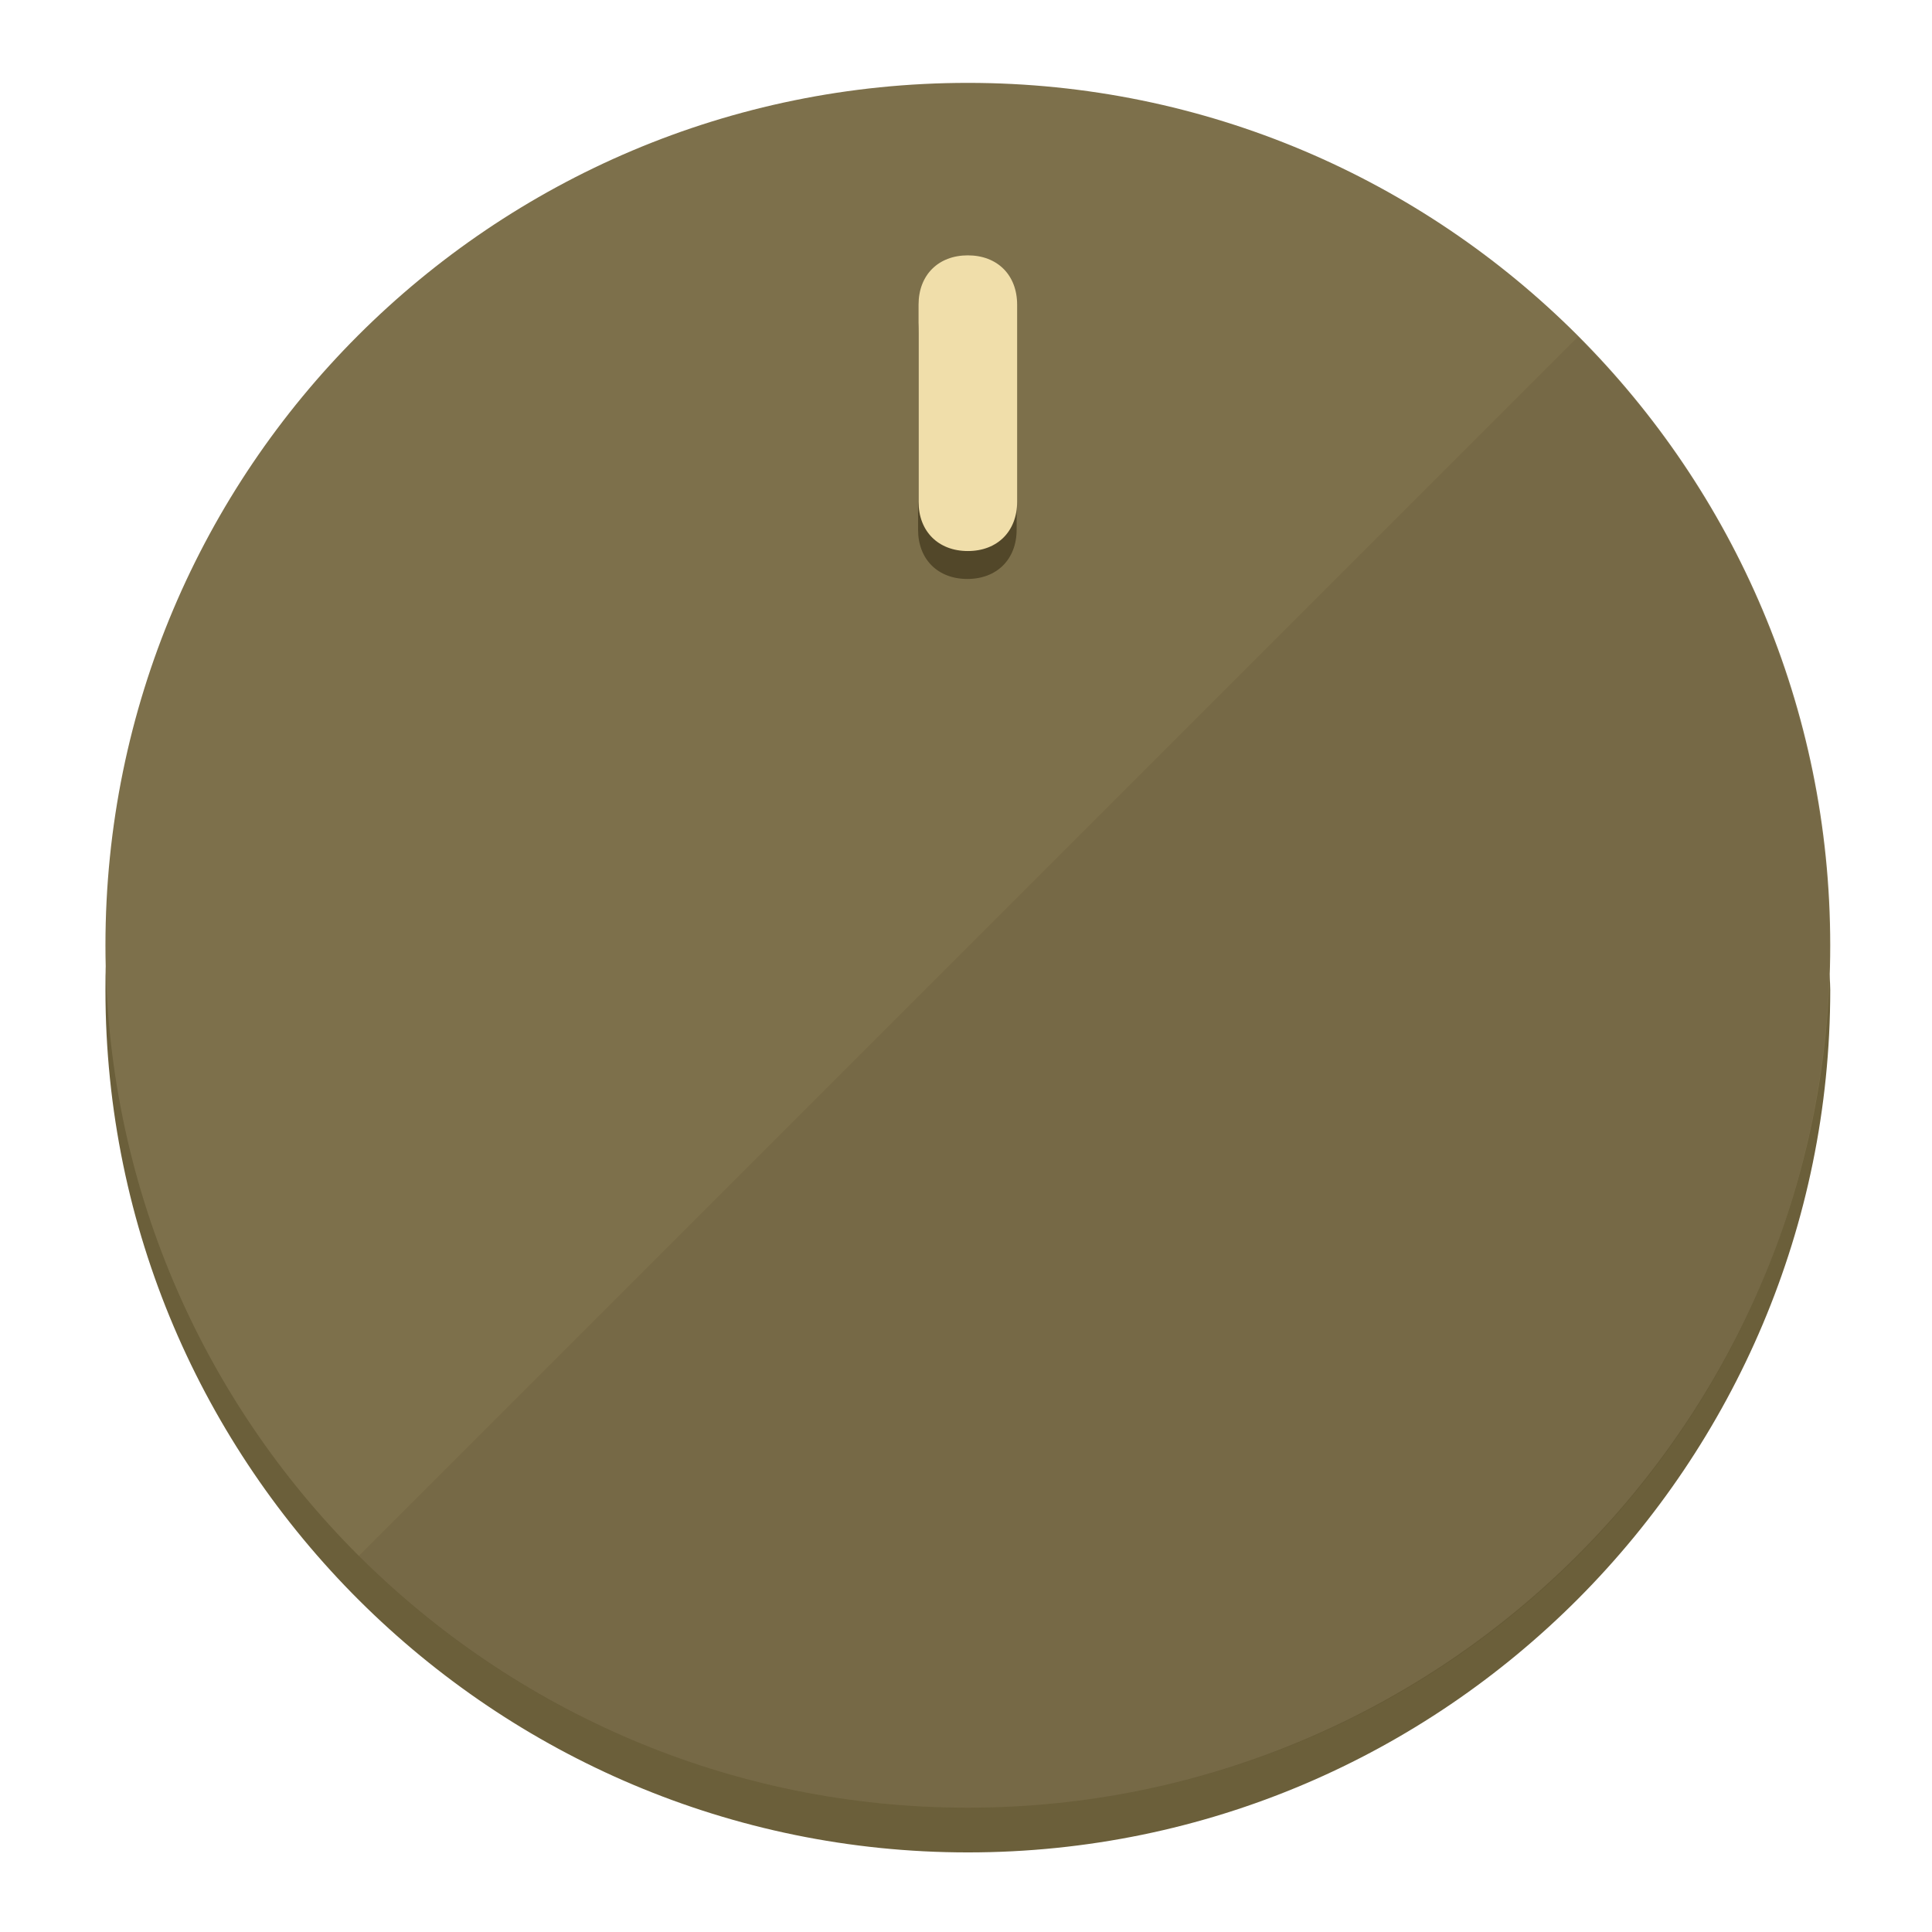
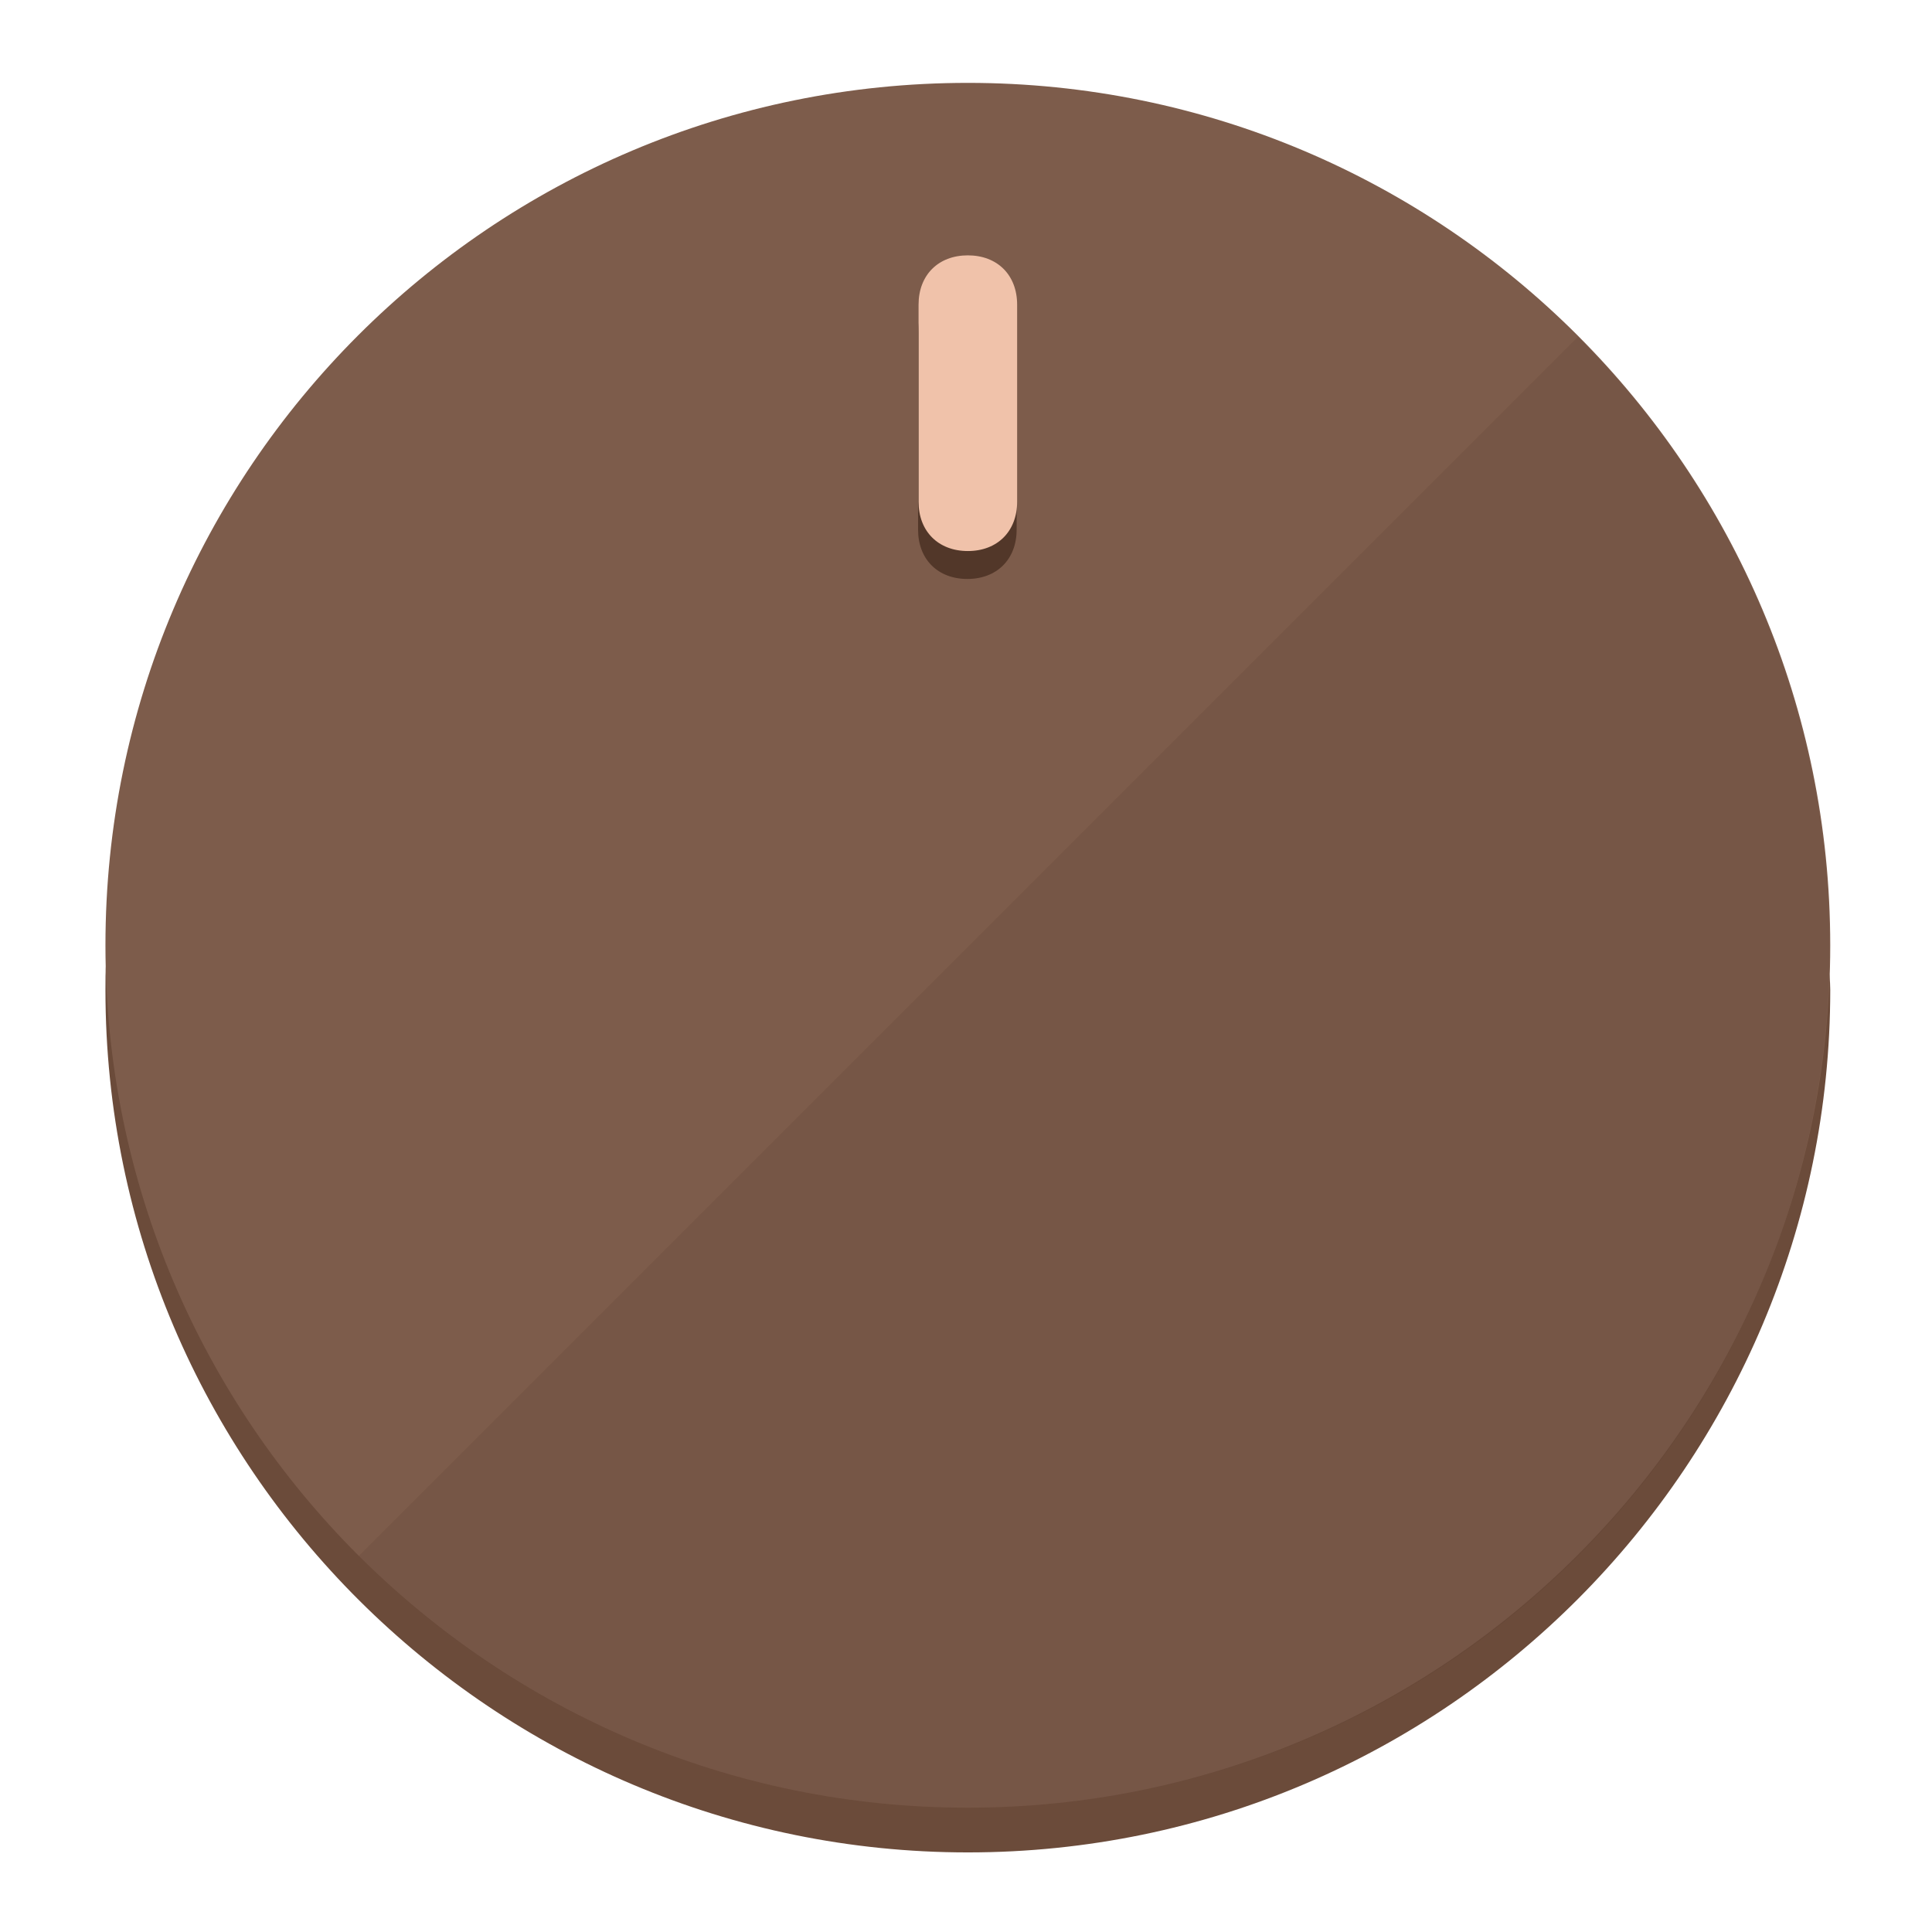
<svg xmlns="http://www.w3.org/2000/svg" height="120px" width="120px" version="1.1" id="Layer_1" viewBox="0 0 496.8 496.8" xml:space="preserve">
  <defs id="defs23" />
  <g id="g3158">
-     <path style="display:inline;fill:#6B5F3A;fill-opacity:1;stroke-width:1.584" d="m 248.875,445.92 c 116.582,0 212.89,-91.238 220.493,-205.286 0,5.069 1.267,8.87 1.267,13.939 0,121.651 -98.842,221.76 -221.76,221.76 -121.651,0 -221.76,-98.842 -221.76,-221.76 0,-5.069 0,-8.87 1.267,-13.939 7.603,114.048 103.91,205.286 220.493,205.286 z" id="path8" />
-     <circle style="display:inline;fill:#7D704B;fill-opacity:1;stroke-width:1.584" cx="248.875" cy="243.071" r="221.76" id="circle12" />
-     <path style="display:inline;fill:#524729;fill-opacity:0.154;stroke-width:1.587" d="m 405.744,86.606 c 86.308,86.308 86.308,227.193 0,313.5 -86.308,86.308 -227.193,86.308 -313.5,0" id="path14" />
+     <path style="display:inline;fill:#6B4B3A;fill-opacity:1;stroke-width:1.584" d="m 248.875,445.92 c 116.582,0 212.89,-91.238 220.493,-205.286 0,5.069 1.267,8.87 1.267,13.939 0,121.651 -98.842,221.76 -221.76,221.76 -121.651,0 -221.76,-98.842 -221.76,-221.76 0,-5.069 0,-8.87 1.267,-13.939 7.603,114.048 103.91,205.286 220.493,205.286 z" id="path8" />
+     <circle style="display:inline;fill:#7D5C4B;fill-opacity:1;stroke-width:1.584" cx="248.875" cy="243.071" r="221.76" id="circle12" />
+     <path style="display:inline;fill:#523729;fill-opacity:0.154;stroke-width:1.587" d="m 405.744,86.606 c 86.308,86.308 86.308,227.193 0,313.5 -86.308,86.308 -227.193,86.308 -313.5,0" id="path14" />
  </g>
  <g id="g3198">
    <circle style="display:none;fill:#000000;fill-opacity:0;stroke-width:1.584" cx="248.467" cy="243.582" r="221.76" id="circle12-3" />
-     <path style="display:inline;fill:#524729;fill-opacity:1;stroke-width:1.584" d="m 261.42,136.204 c 0,7.603 -5.069,12.672 -12.672,12.672 v 0 c -7.603,0 -12.672,-5.069 -12.672,-12.672 l -1e-5,-50.688 c 3e-5,-7.603 5.069,-12.672 12.672,-12.672 v 0 c 7.603,-1.4e-5 12.672,5.069 12.672,12.672 z" id="path3789" />
-     <path style="display:inline;fill:#F0DEAA;stroke-width:1.584" d="m 261.547,129.023 c -10e-6,7.603 -5.069,12.672 -12.672,12.672 v 0 c -7.603,1e-5 -12.672,-5.069 -12.672,-12.672 l 10e-6,-50.688 c -10e-6,-7.603 5.069,-12.672 12.672,-12.672 v 0 c 7.603,-3e-6 12.672,5.069 12.672,12.672 z" id="path915" />
+     <path style="display:inline;fill:#523729;fill-opacity:1;stroke-width:1.584" d="m 261.42,136.204 c 0,7.603 -5.069,12.672 -12.672,12.672 v 0 c -7.603,0 -12.672,-5.069 -12.672,-12.672 l -1e-5,-50.688 c 3e-5,-7.603 5.069,-12.672 12.672,-12.672 v 0 c 7.603,-1.4e-5 12.672,5.069 12.672,12.672 z" id="path3789" />
+     <path style="display:inline;fill:#F0C2AA;stroke-width:1.584" d="m 261.547,129.023 c -10e-6,7.603 -5.069,12.672 -12.672,12.672 v 0 c -7.603,1e-5 -12.672,-5.069 -12.672,-12.672 l 10e-6,-50.688 c -10e-6,-7.603 5.069,-12.672 12.672,-12.672 v 0 c 7.603,-3e-6 12.672,5.069 12.672,12.672 z" id="path915" />
  </g>
</svg>
